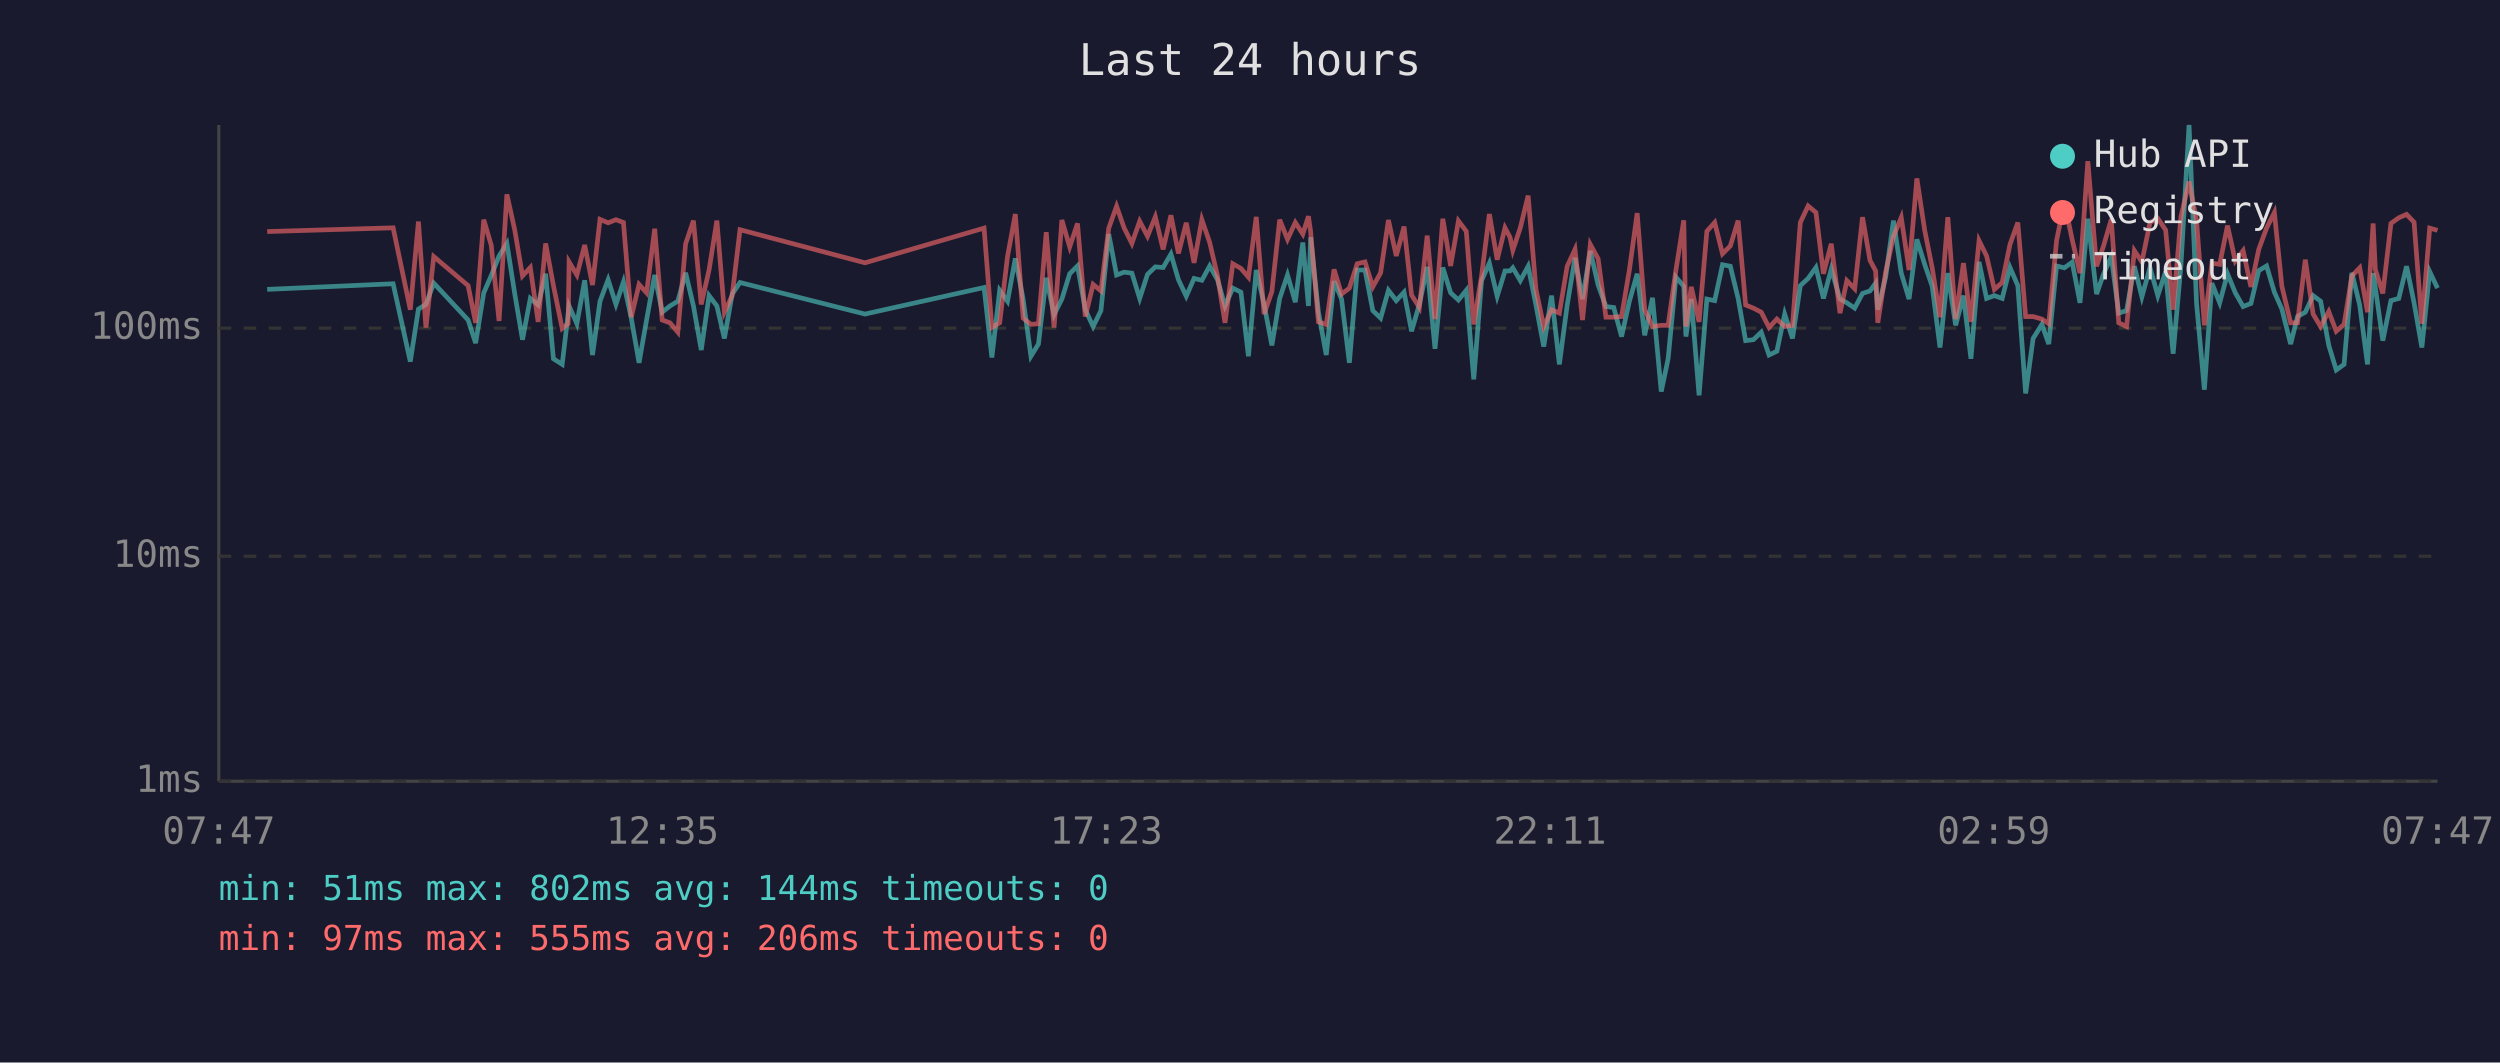
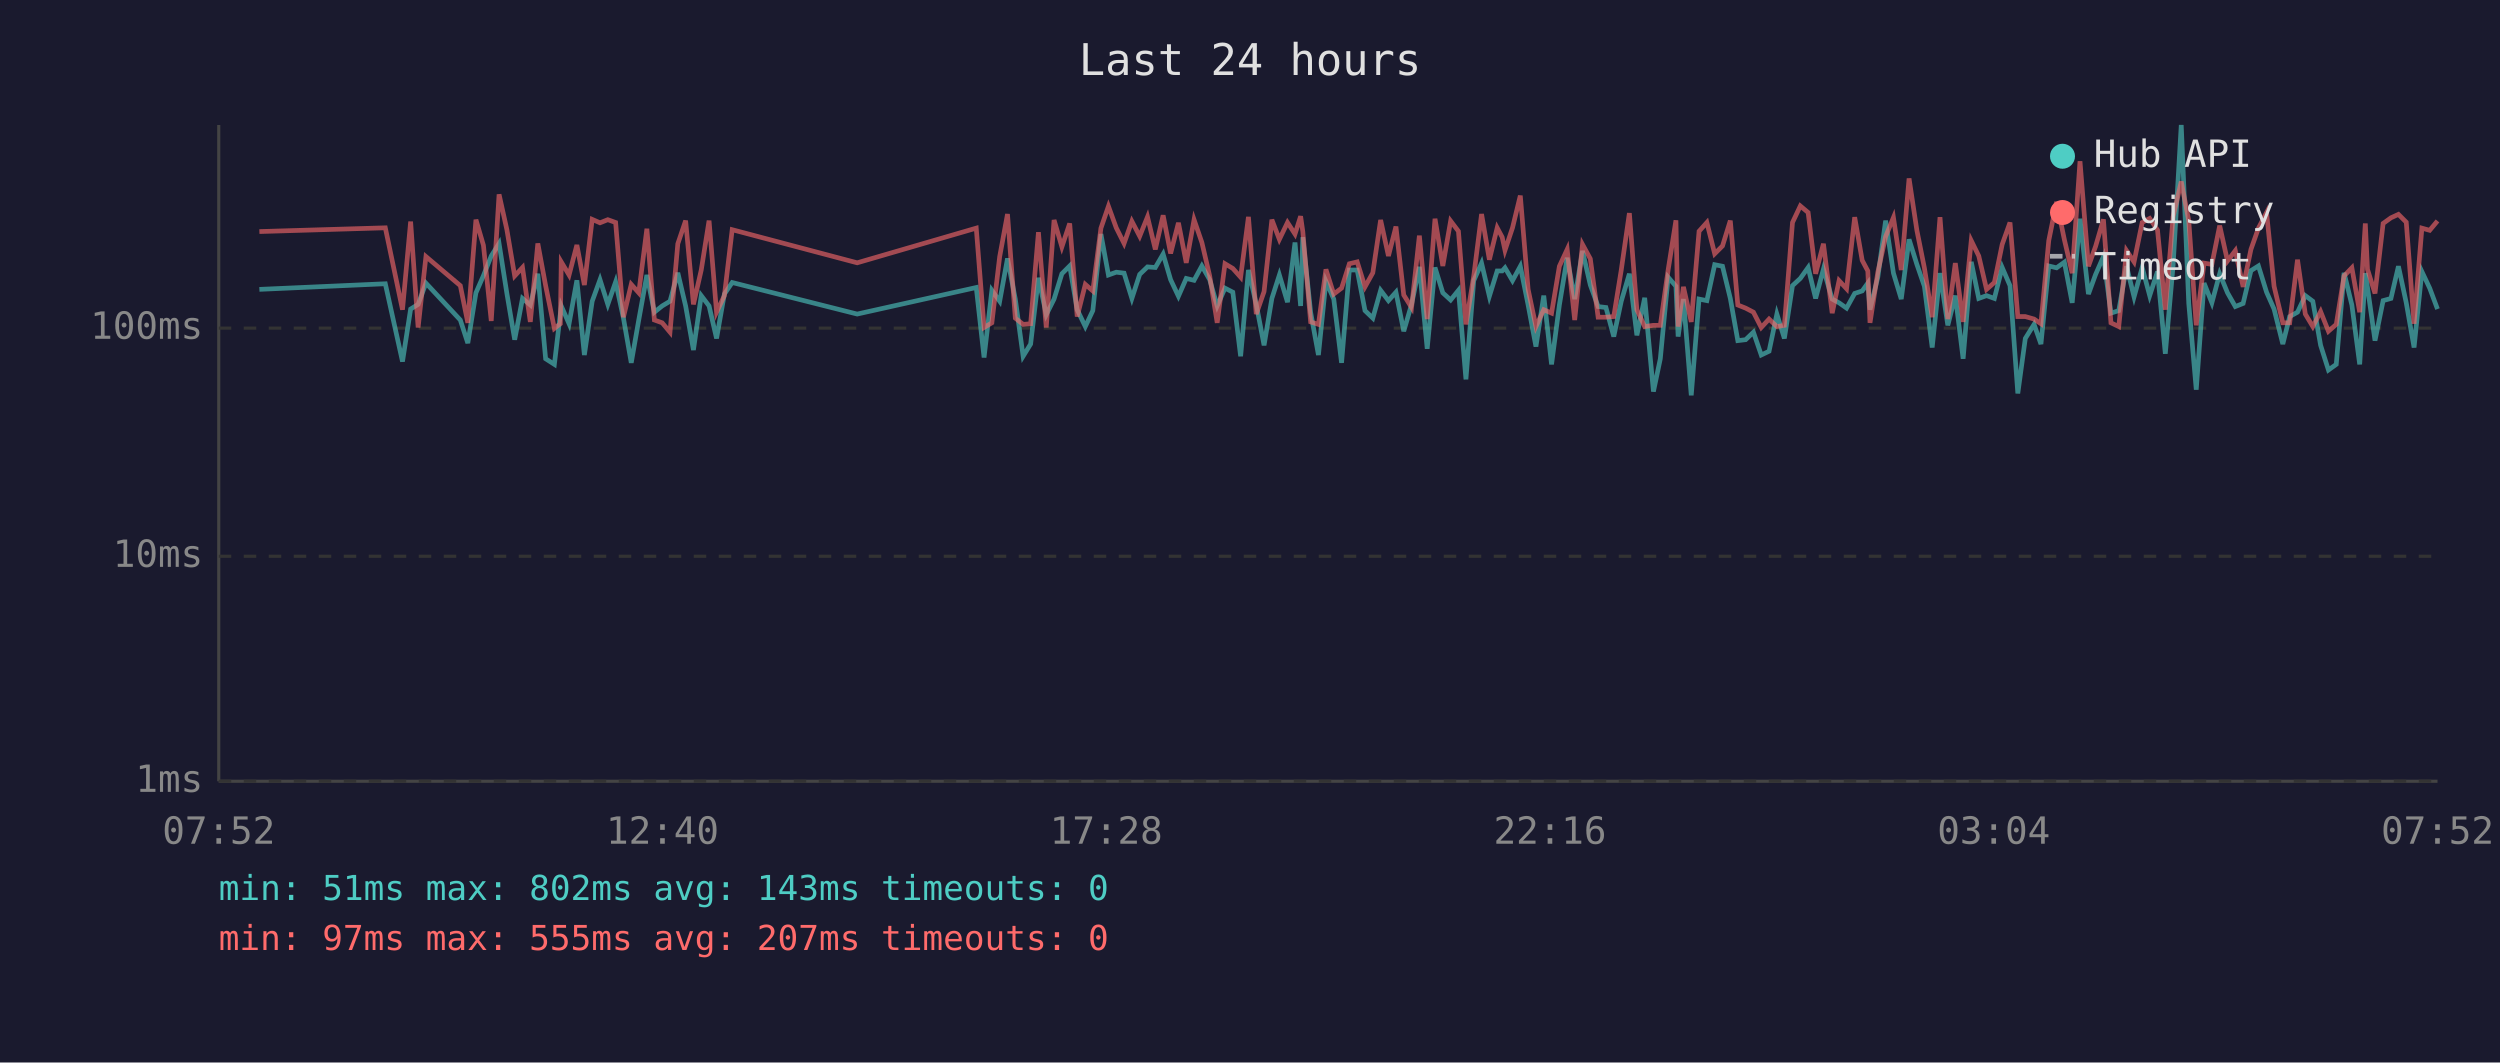
<svg xmlns="http://www.w3.org/2000/svg" viewBox="0 0 800 340" font-family="monospace" font-size="12">
  <rect width="800" height="340" fill="#1a1a2e" />
  <text x="400" y="24" fill="#e0e0e0" font-size="14" text-anchor="middle">Last 24 hours</text>
  <line x1="70" y1="40" x2="70" y2="250" stroke="#444" stroke-width="1" />
  <line x1="70" y1="250" x2="780" y2="250" stroke="#444" stroke-width="1" />
  <line x1="70" y1="250" x2="780" y2="250" stroke="#333" stroke-width="1" stroke-dasharray="4" />
  <text x="65" y="250" fill="#888" text-anchor="end" dominant-baseline="middle">1ms</text>
  <line x1="70" y1="178" x2="780" y2="178" stroke="#333" stroke-width="1" stroke-dasharray="4" />
  <text x="65" y="178" fill="#888" text-anchor="end" dominant-baseline="middle">10ms</text>
  <line x1="70" y1="105" x2="780" y2="105" stroke="#333" stroke-width="1" stroke-dasharray="4" />
  <text x="65" y="105" fill="#888" text-anchor="end" dominant-baseline="middle">100ms</text>
-   <text x="70" y="270" fill="#888" text-anchor="middle">07:47</text>
-   <text x="212" y="270" fill="#888" text-anchor="middle">12:35</text>
-   <text x="354" y="270" fill="#888" text-anchor="middle">17:23</text>
-   <text x="496" y="270" fill="#888" text-anchor="middle">22:11</text>
-   <text x="638" y="270" fill="#888" text-anchor="middle">02:59</text>
-   <text x="780" y="270" fill="#888" text-anchor="middle">07:47</text>
-   <polyline points="85.5,92.6 125.8,90.8 131.3,115.7 133.9,98.9 136.3,97.4 138.8,90.6 149.8,102.4 152.2,109.8 154.8,93.7 157.2,88.2 159.7,81.9 162.2,77.9 164.7,93.9 167.2,108.7 169.7,95.5 172.2,97.6 174.6,87.6 177.1,114.8 179.9,116.6 181.8,100.5 182.1,97.9 184.6,103.6 187.1,89.7 189.6,113.6 192.0,96.4 194.6,89.5 197.1,97.4 199.5,90.2 202.0,101.8 204.5,116.1 206.9,102.4 209.5,88.0 211.9,99.9 214.4,97.9 216.9,96.4 219.4,87.3 221.9,97.9 224.4,112.0 226.9,94.6 229.4,97.9 231.8,108.3 234.3,94.1 236.8,90.4 276.8,100.5 314.9,92.0 317.4,114.4 319.9,92.9 322.4,96.4 324.9,82.7 327.4,95.7 329.9,114.0 332.3,110.1 334.8,88.9 337.3,100.7 339.8,95.7 342.3,87.6 344.8,85.1 347.3,99.1 349.8,104.5 352.3,99.4 354.8,74.9 357.3,88.0 359.7,87.1 362.2,87.4 364.7,95.5 367.2,87.8 369.7,85.4 372.2,85.6 374.7,81.3 377.1,89.5 379.6,94.8 382.1,89.1 384.6,89.7 387.1,85.1 389.6,89.5 392.0,97.9 394.5,92.2 397.1,93.5 399.5,114.0 402.0,86.4 404.5,97.4 407.0,110.5 409.5,95.5 412.0,88.0 414.5,96.7 416.9,77.6 418.7,97.9 419.4,75.9 421.9,99.9 424.4,113.6 426.9,90.0 429.3,95.7 431.8,116.1 434.3,86.4 436.8,86.4 439.3,99.4 441.8,101.8 444.3,92.9 446.8,96.2 449.3,93.5 451.7,106.0 454.2,97.4 456.7,85.4 459.2,111.6 461.7,85.6 464.2,93.7 466.7,96.0 469.2,92.9 471.6,121.4 474.1,89.8 476.6,84.2 479.1,94.8 481.6,86.7 483.2,86.7 484.1,85.7 486.5,89.8 489.0,85.2 491.5,97.6 494.0,110.9 496.5,94.6 499.0,116.6 501.5,97.6 504.0,82.5 506.4,95.7 508.9,80.3 511.4,91.2 513.9,98.1 516.4,98.4 518.9,107.7 521.4,96.4 523.9,87.6 526.3,107.3 528.8,95.3 531.6,125.3 533.8,114.8 536.3,88.7 538.8,91.6 539.5,107.7 541.2,95.7 543.7,126.5 546.2,95.7 548.7,96.2 551.2,84.7 553.7,85.2 556.2,95.5 558.6,109.0 561.1,108.7 563.6,106.3 566.1,113.6 568.6,112.4 571.1,100.5 573.6,108.3 576.1,91.4 578.6,89.1 581.1,85.6 583.5,95.5 586.0,86.1 588.8,95.7 591.0,96.9 593.5,98.6 596.0,93.9 598.4,93.1 600.2,90.6 600.9,99.1 603.4,88.7 605.9,70.6 608.4,87.4 610.9,95.7 613.4,76.6 615.9,84.6 618.3,91.6 620.8,111.2 623.3,87.4 625.8,104.1 628.3,94.6 630.7,114.8 633.3,83.8 635.7,95.5 638.2,94.6 640.7,95.5 643.2,85.6 645.7,91.4 648.2,125.9 650.6,108.3 653.4,103.8 655.6,110.1 658.1,85.1 660.6,85.7 663.1,83.9 665.6,96.9 668.1,70.0 670.9,94.1 673.1,87.8 675.6,82.1 678.0,100.2 680.5,99.4 683.0,85.2 685.4,95.0 688.0,85.6 690.5,94.6 693.0,86.9 695.4,113.2 697.9,84.9 700.5,40.0 702.9,97.1 705.4,124.7 707.8,90.6 710.3,96.9 712.8,87.6 715.3,93.7 717.8,98.1 720.3,97.1 722.8,86.6 725.3,85.1 727.8,93.5 730.2,98.9 733.0,110.1 735.2,101.3 737.7,99.9 740.2,94.6 742.6,96.4 745.2,110.5 747.6,118.4 750.1,116.6 752.6,87.3 755.1,97.6 757.6,116.6 759.4,87.4 760.1,92.0 762.5,109.0 765.1,96.2 767.6,95.5 770.1,85.2 772.5,96.9 775.0,111.2 777.5,86.9 780.0,92.2" fill="none" stroke="#4ecdc4" stroke-width="1.5" opacity="0.6" />
-   <polyline points="85.5,74.1 125.8,72.9 131.3,99.1 133.9,70.9 136.3,104.8 138.8,82.1 149.8,91.4 152.2,103.3 154.8,70.3 157.2,78.5 159.7,102.7 162.2,62.2 164.7,73.5 167.2,88.3 169.7,85.6 172.2,103.0 174.6,77.9 177.1,91.4 179.9,105.1 181.8,103.6 182.1,83.8 184.6,88.0 187.1,78.4 189.6,91.2 192.0,70.2 194.6,71.3 197.1,70.3 199.5,71.2 202.0,101.5 204.5,91.0 206.9,93.7 209.5,73.2 211.9,102.4 214.4,103.3 216.9,106.3 219.4,78.0 221.9,70.6 224.4,97.4 226.9,86.4 229.4,70.6 231.8,99.9 234.3,94.6 236.8,73.5 276.8,84.1 314.9,73.0 317.4,104.8 319.9,103.3 322.4,82.1 324.9,68.5 327.4,101.8 329.9,103.8 332.3,103.6 334.8,74.3 337.3,104.8 339.8,70.4 342.3,79.0 344.8,71.5 347.3,101.3 349.8,91.0 352.3,93.1 354.8,73.0 357.3,66.0 359.7,72.9 362.2,77.9 364.7,70.8 367.2,75.6 369.7,69.4 372.2,79.8 374.7,68.9 377.1,81.1 379.6,71.3 382.1,84.1 384.6,70.3 387.1,77.6 389.6,88.3 392.0,103.3 394.5,84.4 397.1,85.9 399.5,88.7 402.0,69.4 404.5,100.5 407.0,93.3 409.5,70.3 412.0,76.6 414.5,71.2 416.9,74.9 418.7,69.2 419.4,74.1 421.9,103.0 424.4,103.8 426.9,86.2 429.3,94.1 431.8,92.2 434.3,84.4 436.8,83.8 439.3,91.8 441.8,87.3 444.3,70.4 446.8,81.9 449.3,72.5 451.7,94.4 454.2,98.4 456.7,75.4 459.2,102.1 461.7,70.0 464.2,85.1 466.7,70.7 469.2,74.0 471.6,103.8 474.1,88.3 476.6,68.5 479.1,83.1 481.6,72.9 483.2,75.9 484.1,80.1 486.5,72.9 489.0,62.6 491.5,92.6 494.0,104.5 496.5,99.1 499.0,100.2 501.5,85.2 504.0,79.8 506.4,102.4 508.9,78.2 511.4,82.8 513.9,101.5 516.4,101.5 518.9,101.3 521.4,86.4 523.9,68.2 526.3,99.1 528.8,104.5 531.6,104.1 533.8,104.1 536.3,86.4 538.8,70.5 539.5,104.5 541.2,91.8 543.7,103.0 546.2,74.0 548.7,71.2 551.2,81.2 553.7,78.7 556.2,70.6 558.6,97.6 561.1,98.6 563.6,99.9 566.1,104.8 568.6,102.1 571.1,104.5 573.6,104.1 576.1,71.2 578.6,65.9 581.1,68.0 583.5,87.6 586.0,78.0 588.8,100.2 591.0,89.8 593.5,92.4 596.0,69.5 598.4,83.3 600.2,86.7 600.9,103.3 603.4,87.1 605.9,75.7 608.4,69.6 610.9,86.4 613.4,57.1 615.9,73.7 618.3,85.7 620.8,101.5 623.3,69.5 625.8,102.1 628.3,84.2 630.7,103.0 633.3,77.0 635.7,81.9 638.2,92.6 640.7,90.4 643.2,78.2 645.7,71.2 648.2,101.3 650.6,101.3 653.4,102.1 655.6,103.6 658.1,77.0 660.6,64.6 663.1,76.7 665.6,87.4 668.1,51.6 670.9,85.2 673.1,78.8 675.6,70.2 678.0,103.3 680.5,104.5 683.0,80.2 685.4,83.8 688.0,71.2 690.5,69.9 693.0,73.6 695.4,99.1 697.9,69.3 700.5,58.1 702.9,70.6 705.4,104.1 707.8,84.2 710.3,84.6 712.8,72.2 715.3,83.5 717.8,80.2 720.3,91.8 722.8,79.8 725.3,73.0 727.8,68.0 730.2,91.6 733.0,103.3 735.2,103.3 737.7,83.1 740.2,100.5 742.6,104.5 745.2,99.7 747.6,106.0 750.1,103.8 752.6,88.3 755.1,85.7 757.6,99.9 759.4,71.5 760.1,86.2 762.5,93.9 765.1,71.5 767.6,69.7 770.1,68.6 772.5,71.1 775.0,103.6 777.5,73.0 780.0,73.7" fill="none" stroke="#ff6b6b" stroke-width="1.5" opacity="0.6" />
+   <text x="70" y="270" fill="#888" text-anchor="middle">07:52</text>
+   <text x="212" y="270" fill="#888" text-anchor="middle">12:40</text>
+   <text x="354" y="270" fill="#888" text-anchor="middle">17:28</text>
+   <text x="496" y="270" fill="#888" text-anchor="middle">22:16</text>
+   <text x="638" y="270" fill="#888" text-anchor="middle">03:04</text>
+   <text x="780" y="270" fill="#888" text-anchor="middle">07:52</text>
+   <polyline points="83.0,92.6 123.3,90.8 128.8,115.7 131.4,98.9 133.8,97.4 136.3,90.6 147.3,102.4 149.7,109.8 152.3,93.7 154.7,88.2 157.2,81.9 159.7,77.9 162.2,93.9 164.7,108.7 167.2,95.5 169.7,97.6 172.1,87.6 174.6,114.8 177.4,116.6 179.3,100.5 179.6,97.9 182.1,103.6 184.6,89.7 187.0,113.6 189.5,96.4 192.0,89.5 194.5,97.4 197.0,90.2 199.5,101.8 202.0,116.1 204.4,102.4 207.0,88.0 209.4,99.9 211.9,97.9 214.4,96.4 216.9,87.3 219.4,97.9 221.9,112.0 224.4,94.6 226.9,97.9 229.3,108.3 231.8,94.1 234.3,90.4 274.3,100.5 312.4,92.0 314.9,114.4 317.4,92.9 319.9,96.4 322.4,82.7 324.9,95.7 327.4,114.0 329.8,110.1 332.3,88.9 334.8,100.7 337.3,95.7 339.8,87.6 342.3,85.1 344.7,99.1 347.3,104.5 349.7,99.4 352.3,74.9 354.7,88.0 357.2,87.1 359.7,87.4 362.2,95.5 364.7,87.8 367.2,85.4 369.7,85.6 372.2,81.3 374.6,89.5 377.1,94.8 379.6,89.1 382.1,89.7 384.6,85.1 387.1,89.5 389.5,97.9 392.0,92.2 394.5,93.5 397.0,114.0 399.5,86.4 402.0,97.4 404.5,110.5 407.0,95.5 409.4,88.0 412.0,96.7 414.4,77.6 416.2,97.9 416.9,75.9 419.4,99.9 421.9,113.6 424.3,90.0 426.8,95.7 429.3,116.1 431.8,86.4 434.3,86.4 436.8,99.4 439.3,101.8 441.8,92.9 444.3,96.2 446.7,93.5 449.2,106.0 451.7,97.4 454.2,85.4 456.7,111.6 459.2,85.6 461.7,93.7 464.2,96.0 466.7,92.9 469.1,121.4 471.6,89.8 474.1,84.2 476.6,94.8 479.1,86.7 480.7,86.7 481.6,85.7 484.0,89.8 486.5,85.2 489.0,97.6 491.5,110.9 494.0,94.6 496.5,116.6 499.0,97.6 501.5,82.5 503.9,95.7 506.4,80.3 508.9,91.2 511.4,98.1 513.9,98.4 516.4,107.7 518.8,96.4 521.4,87.6 523.8,107.3 526.3,95.3 529.1,125.3 531.3,114.8 533.8,88.7 536.3,91.6 537.0,107.7 538.7,95.7 541.2,126.5 543.7,95.7 546.2,96.2 548.7,84.7 551.2,85.2 553.7,95.5 556.1,109.0 558.6,108.7 561.1,106.3 563.6,113.6 566.1,112.4 568.6,100.5 571.0,108.3 573.6,91.4 576.1,89.1 578.6,85.6 581.0,95.5 583.5,86.1 586.3,95.7 588.5,96.9 590.9,98.6 593.5,93.9 595.9,93.1 597.7,90.6 598.4,99.1 600.9,88.7 603.4,70.6 605.9,87.4 608.4,95.7 610.9,76.6 613.4,84.6 615.8,91.6 618.3,111.2 620.8,87.4 623.3,104.1 625.7,94.6 628.2,114.8 630.8,83.8 633.2,95.5 635.7,94.6 638.2,95.5 640.7,85.6 643.2,91.4 645.7,125.9 648.1,108.3 650.9,103.8 653.1,110.1 655.6,85.1 658.1,85.7 660.6,83.9 663.1,96.9 665.6,70.0 668.3,94.1 670.6,87.8 673.1,82.1 675.5,100.2 678.0,99.4 680.5,85.2 682.9,95.0 685.5,85.6 687.9,94.6 690.4,86.9 692.9,113.2 695.4,84.9 698.0,40.0 700.4,97.1 702.8,124.7 705.3,90.6 707.8,96.9 710.3,87.6 712.8,93.7 715.3,98.1 717.8,97.1 720.3,86.6 722.7,85.1 725.3,93.5 727.7,98.9 730.5,110.1 732.7,101.3 735.2,99.9 737.7,94.6 740.1,96.4 742.6,110.5 745.1,118.4 747.6,116.6 750.1,87.3 752.6,97.6 755.1,116.6 756.9,87.4 757.6,92.0 760.0,109.0 762.6,96.2 765.1,95.5 767.5,85.2 770.0,96.9 772.5,111.2 775.0,86.9 777.5,92.2 780.0,98.9" fill="none" stroke="#4ecdc4" stroke-width="1.5" opacity="0.6" />
+   <polyline points="83.0,74.1 123.3,72.9 128.8,99.1 131.4,70.9 133.8,104.8 136.3,82.1 147.3,91.4 149.7,103.3 152.3,70.3 154.7,78.5 157.2,102.7 159.7,62.2 162.2,73.5 164.7,88.3 167.2,85.6 169.7,103.0 172.1,77.9 174.6,91.4 177.4,105.1 179.3,103.6 179.6,83.8 182.1,88.0 184.6,78.4 187.0,91.2 189.5,70.2 192.0,71.3 194.5,70.3 197.0,71.2 199.5,101.5 202.0,91.0 204.4,93.7 207.0,73.2 209.4,102.4 211.9,103.3 214.4,106.3 216.9,78.0 219.4,70.6 221.9,97.4 224.4,86.4 226.9,70.6 229.3,99.9 231.8,94.6 234.3,73.5 274.3,84.1 312.4,73.0 314.9,104.8 317.4,103.3 319.9,82.1 322.4,68.5 324.9,101.8 327.4,103.8 329.8,103.6 332.3,74.3 334.8,104.8 337.3,70.4 339.8,79.0 342.3,71.5 344.7,101.3 347.3,91.0 349.7,93.1 352.3,73.0 354.7,66.0 357.2,72.9 359.7,77.9 362.2,70.8 364.7,75.6 367.2,69.4 369.7,79.8 372.2,68.9 374.6,81.1 377.1,71.3 379.6,84.1 382.1,70.3 384.6,77.6 387.1,88.3 389.5,103.3 392.0,84.4 394.5,85.9 397.0,88.7 399.5,69.4 402.0,100.5 404.5,93.3 407.0,70.3 409.4,76.6 412.0,71.2 414.4,74.9 416.2,69.2 416.9,74.1 419.4,103.0 421.9,103.8 424.3,86.2 426.8,94.1 429.3,92.2 431.8,84.4 434.3,83.8 436.8,91.8 439.3,87.3 441.8,70.4 444.3,81.9 446.7,72.5 449.2,94.4 451.7,98.4 454.2,75.4 456.7,102.1 459.2,70.0 461.7,85.1 464.2,70.7 466.7,74.0 469.1,103.8 471.6,88.3 474.1,68.5 476.6,83.1 479.1,72.9 480.7,75.9 481.6,80.1 484.0,72.9 486.5,62.6 489.0,92.6 491.5,104.5 494.0,99.1 496.5,100.2 499.0,85.2 501.5,79.8 503.9,102.4 506.4,78.2 508.9,82.8 511.4,101.5 513.9,101.5 516.4,101.3 518.8,86.4 521.4,68.2 523.8,99.1 526.3,104.5 529.1,104.1 531.3,104.1 533.8,86.4 536.3,70.5 537.0,104.5 538.7,91.8 541.2,103.0 543.7,74.0 546.2,71.2 548.7,81.2 551.2,78.7 553.7,70.6 556.1,97.6 558.6,98.6 561.1,99.9 563.6,104.8 566.1,102.1 568.6,104.5 571.0,104.1 573.6,71.2 576.1,65.9 578.6,68.0 581.0,87.6 583.5,78.0 586.3,100.2 588.5,89.8 590.9,92.4 593.5,69.5 595.9,83.3 597.7,86.7 598.4,103.3 600.9,87.1 603.4,75.7 605.9,69.6 608.4,86.4 610.9,57.1 613.4,73.7 615.8,85.7 618.3,101.5 620.8,69.5 623.3,102.1 625.7,84.2 628.2,103.0 630.8,77.0 633.2,81.9 635.7,92.6 638.2,90.4 640.7,78.2 643.2,71.2 645.7,101.3 648.1,101.3 650.9,102.1 653.1,103.6 655.6,77.0 658.1,64.6 660.6,76.7 663.1,87.4 665.6,51.6 668.3,85.2 670.6,78.8 673.1,70.2 675.5,103.3 678.0,104.5 680.5,80.2 682.9,83.8 685.5,71.2 687.9,69.9 690.4,73.6 692.9,99.1 695.4,69.3 698.0,58.1 700.4,70.6 702.8,104.1 705.3,84.2 707.8,84.6 710.3,72.2 712.8,83.5 715.3,80.2 717.8,91.8 720.3,79.8 722.7,73.0 725.3,68.0 727.7,91.6 730.5,103.3 732.7,103.3 735.2,83.1 737.7,100.5 740.1,104.5 742.6,99.7 745.1,106.0 747.6,103.8 750.1,88.3 752.6,85.7 755.1,99.9 756.9,71.5 757.6,86.2 760.0,93.9 762.6,71.5 765.1,69.7 767.5,68.6 770.0,71.1 772.5,103.6 775.0,73.0 777.5,73.7 780.0,70.7" fill="none" stroke="#ff6b6b" stroke-width="1.5" opacity="0.6" />
  <circle cx="660" cy="50" r="4" fill="#4ecdc4" />
  <text x="670" y="50" fill="#e0e0e0" dominant-baseline="middle">Hub API</text>
  <circle cx="660" cy="68" r="4" fill="#ff6b6b" />
  <text x="670" y="68" fill="#e0e0e0" dominant-baseline="middle">Registry</text>
  <line x1="656" y1="82" x2="664" y2="82" stroke="#e0e0e0" stroke-width="1.5" stroke-dasharray="4,3" opacity="0.7" />
  <text x="670" y="86" fill="#e0e0e0" dominant-baseline="middle">Timeout</text>
-   <text x="70" y="288" fill="#4ecdc4" font-size="11">min: 51ms  max: 802ms  avg: 144ms  timeouts: 0</text>
-   <text x="70" y="304" fill="#ff6b6b" font-size="11">min: 97ms  max: 555ms  avg: 206ms  timeouts: 0</text>
+   <text x="70" y="288" fill="#4ecdc4" font-size="11">min: 51ms  max: 802ms  avg: 143ms  timeouts: 0</text>
+   <text x="70" y="304" fill="#ff6b6b" font-size="11">min: 97ms  max: 555ms  avg: 207ms  timeouts: 0</text>
</svg>
